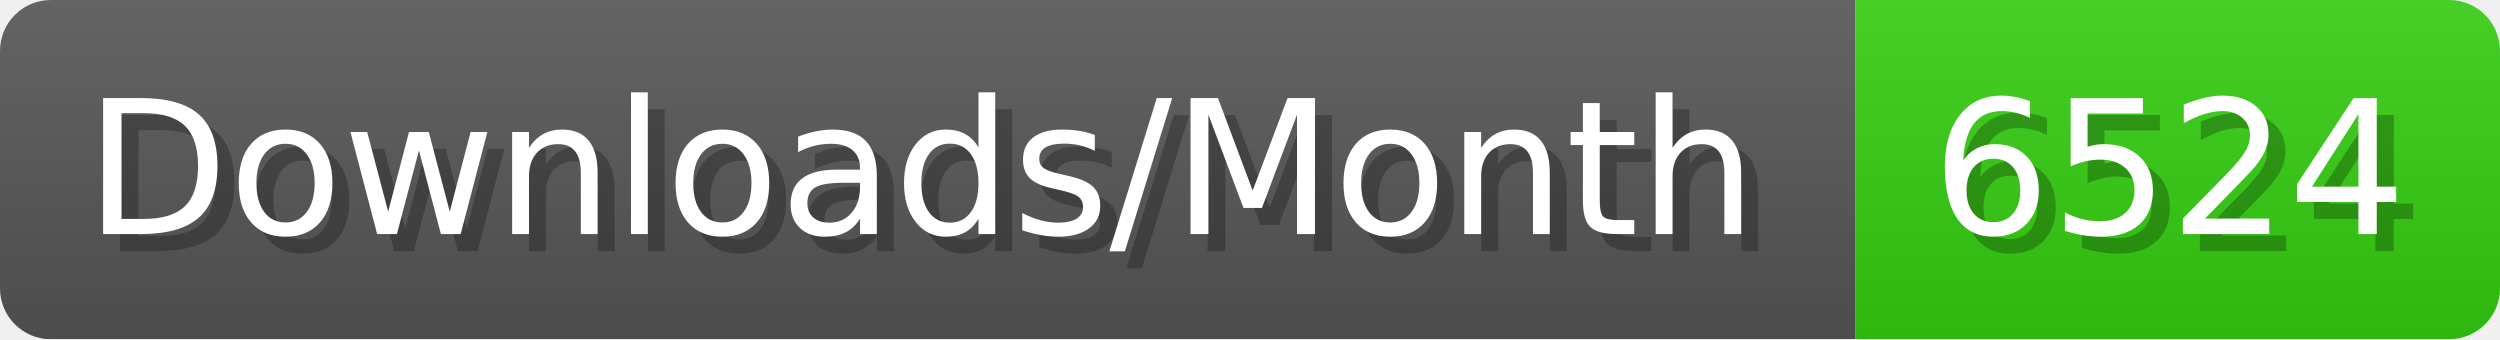
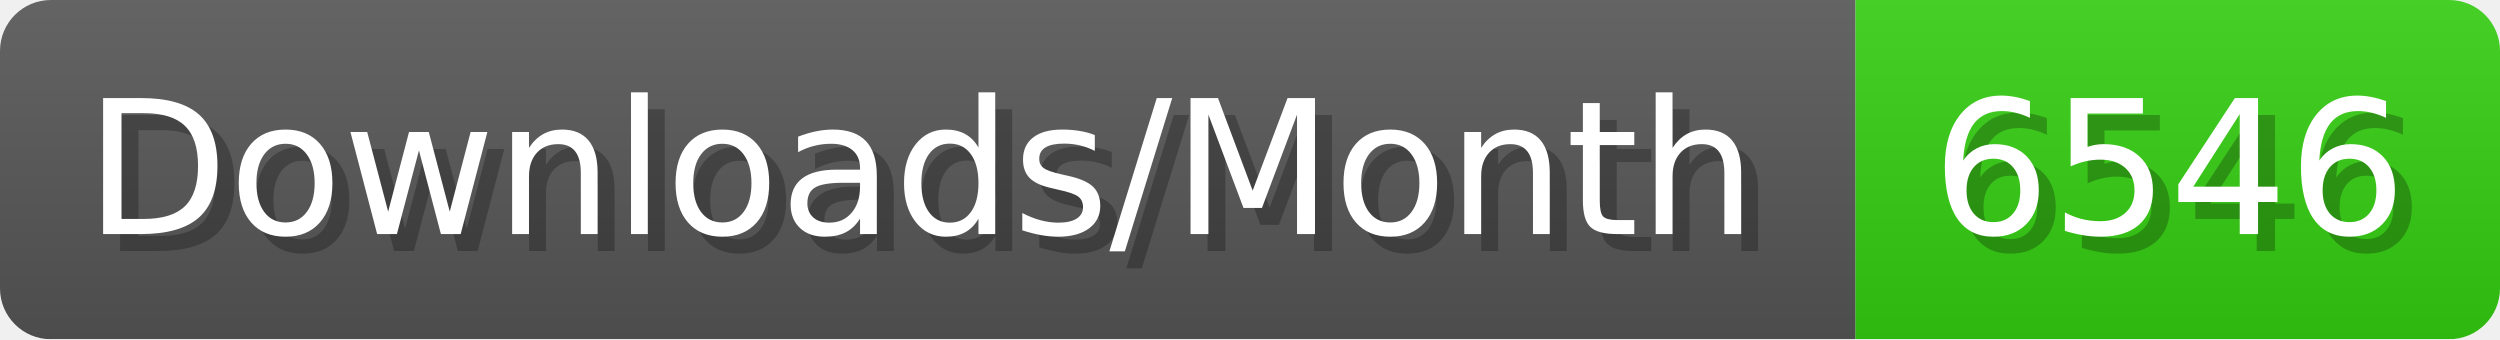
- <svg xmlns="http://www.w3.org/2000/svg" width="147.4" height="20" viewBox="0 0 1474 200" role="img" aria-label="Downloads/Month: 6524">
+ <svg xmlns="http://www.w3.org/2000/svg" width="147.4" height="20" viewBox="0 0 1474 200" role="img" aria-label="Downloads/Month: 6546">
  <linearGradient id="YlXUI" x2="0" y2="100%">
    <stop offset="0" stop-opacity=".1" stop-color="#EEE" />
    <stop offset="1" stop-opacity=".1" />
  </linearGradient>
  <mask id="JHhop">
    <rect width="1474" height="200" rx="30" fill="#FFF" />
  </mask>
  <g mask="url(#JHhop)">
    <rect width="1094" height="200" fill="#555" />
    <rect width="380" height="200" fill="#3C1" x="1094" />
    <rect width="1474" height="200" fill="url(#YlXUI)" />
  </g>
  <g aria-hidden="true" fill="#fff" text-anchor="start" font-family="Verdana,DejaVu Sans,sans-serif" font-size="110">
    <text x="60" y="148" textLength="994" fill="#000" opacity="0.25">Downloads/Month</text>
    <text x="50" y="138" textLength="994">Downloads/Month</text>
-     <text x="1149" y="148" textLength="280" fill="#000" opacity="0.25">6524</text>
-     <text x="1139" y="138" textLength="280">6524</text>
+     <text x="1149" y="148" textLength="280" fill="#000" opacity="0.25">6546</text>
+     <text x="1139" y="138" textLength="280">6546</text>
  </g>
</svg>
